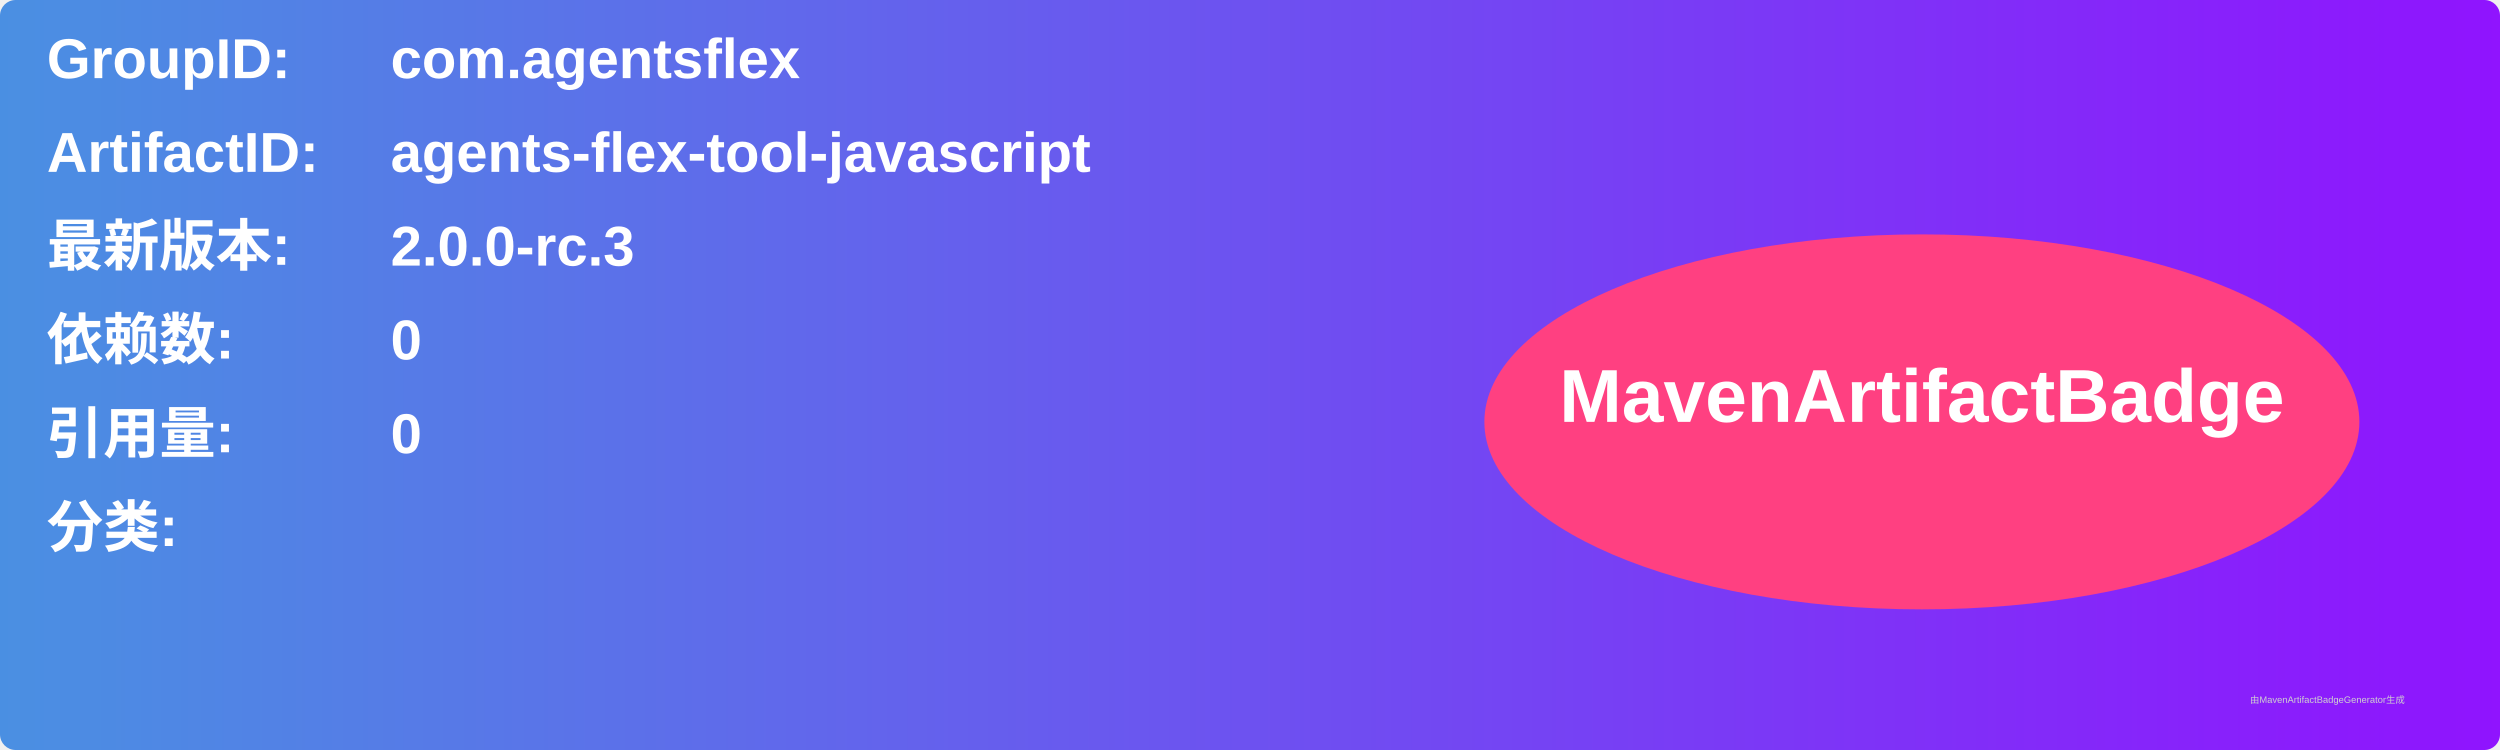
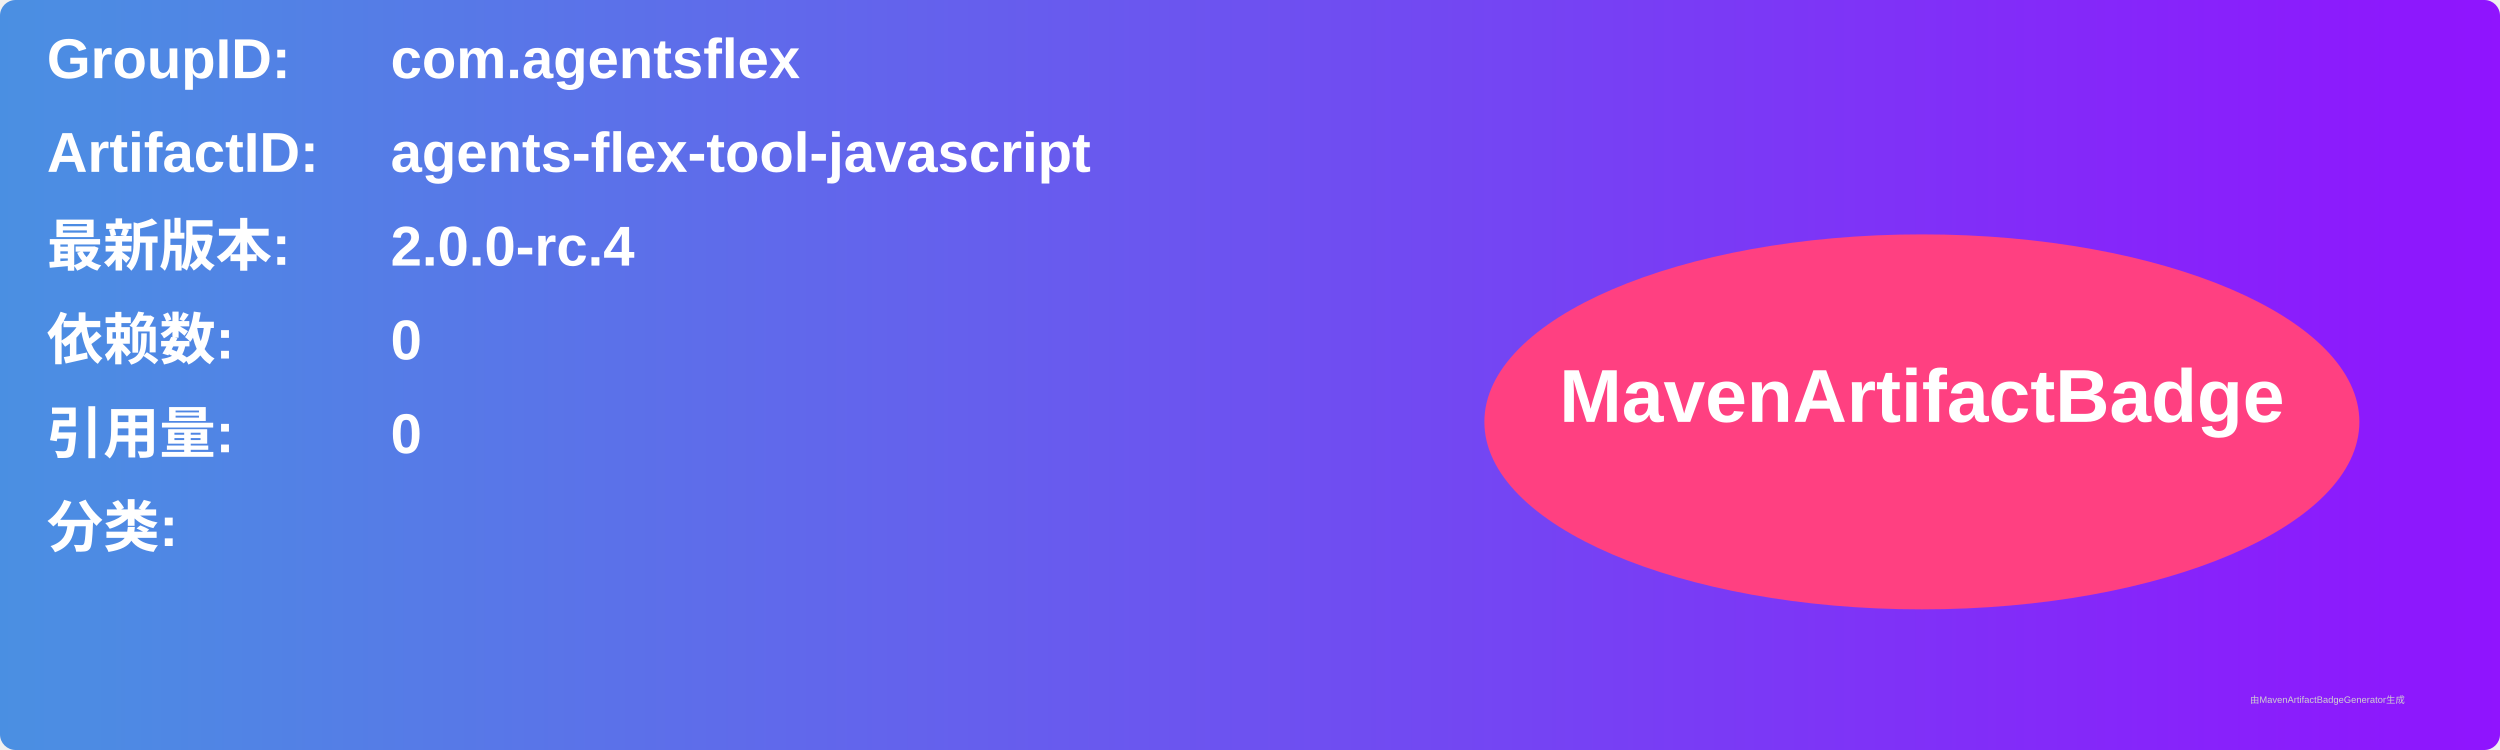
<svg xmlns="http://www.w3.org/2000/svg" width="800" height="240" viewBox="0 0 800 240">
  <linearGradient id="grad" x1="0%" y1="0%" x2="100%" y2="0%">
    <stop offset="0%" stop-color="#4a90e2" />
    <stop offset="100%" stop-color="#9013fe" />
  </linearGradient>
  <rect width="100%" height="100%" rx="5" ry="5" fill="url(#grad)" />
  <g transform="translate(15, 15)">
    <text x="0" y="10" font-family="Arial" font-size="18" fill="white" font-weight="bold" width="260">GroupID:</text>
    <text x="110" y="10" font-family="Arial" font-size="18" fill="white" font-weight="bold" width="460">com.agentsflex</text>
    <text x="0" y="40" font-family="Arial" font-size="18" fill="white" font-weight="bold" width="260">ArtifactID:</text>
    <text x="110" y="40" font-family="Arial" font-size="18" fill="white" font-weight="bold" width="460">agents-flex-tool-javascript</text>
    <text x="0" y="70" font-family="Arial" font-size="18" fill="white" font-weight="bold">最新版本:</text>
    <text x="110" y="70" font-family="Arial" font-size="18" fill="white" font-weight="bold">
-       <tspan font-weight="bold">2.0.0-rc.3</tspan>
+       <tspan font-weight="bold">2.0.0-rc.4</tspan>
    </text>
    <text x="0" y="100" font-family="Arial" font-size="18" fill="white" font-weight="bold">依赖数: </text>
    <text x="110" y="100" font-family="Arial" font-size="18" fill="white">
      <tspan font-weight="bold">0</tspan>
    </text>
    <text x="0" y="130" font-family="Arial" font-size="18" fill="white" font-weight="bold">引用量: </text>
    <text x="110" y="130" font-family="Arial" font-size="18" fill="white">
      <tspan font-weight="bold">0</tspan>
    </text>
    <text x="0" y="160" font-family="Arial" font-size="18" fill="white" font-weight="bold">分类:</text>
    <text x="10" y="190" font-family="Arial" font-size="10" fill="white">
      <tspan font-weight="bold" />
    </text>
    <ellipse cx="600" cy="120" rx="140" ry="60" fill="#ff4081" />
    <text x="600" y="120" text-anchor="middle" font-family="Arial" font-size="24" fill="white" font-weight="bold">MavenArtifactBadge</text>
  </g>
  <text x="720" y="225" font-family="Arial" font-size="3" fill="#d0d0d0">由MavenArtifactBadgeGenerator生成</text>
</svg>
